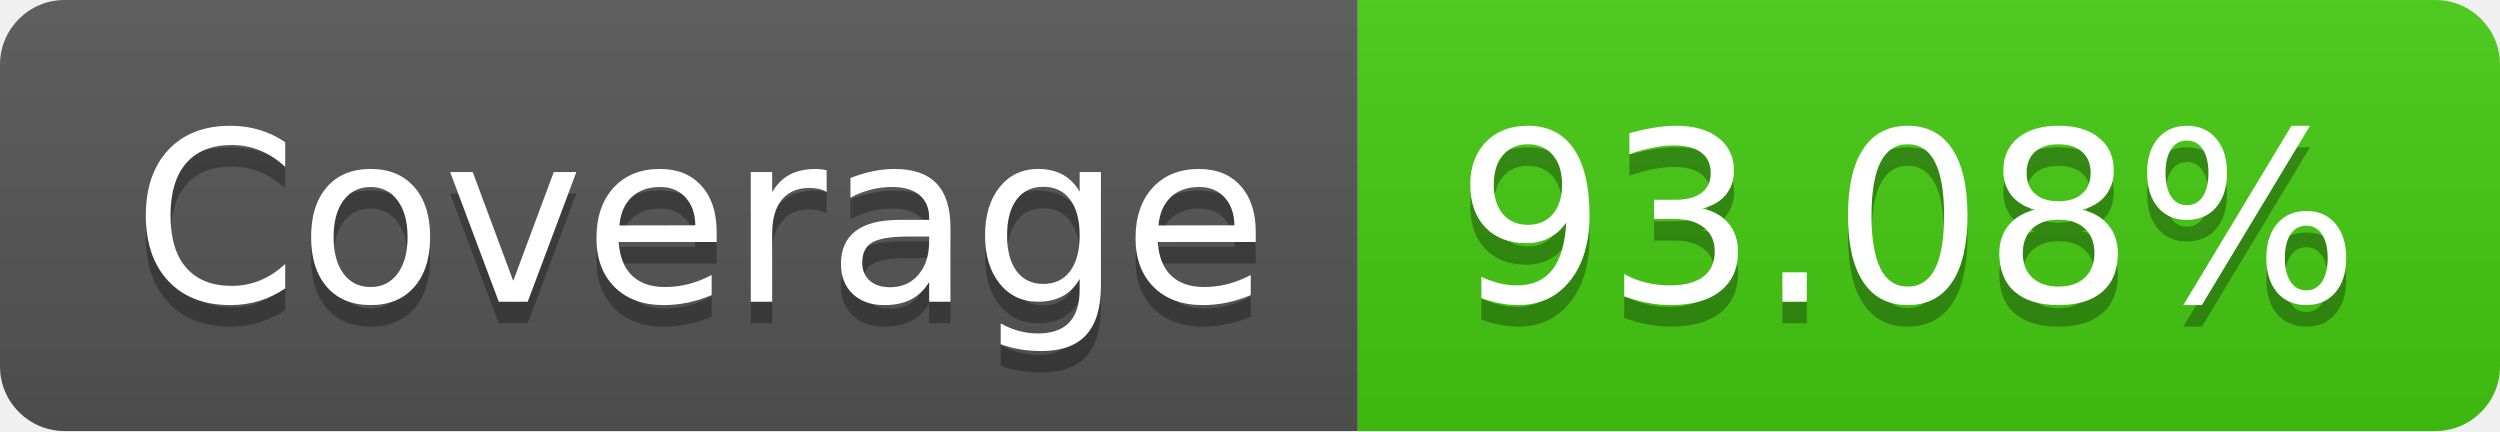
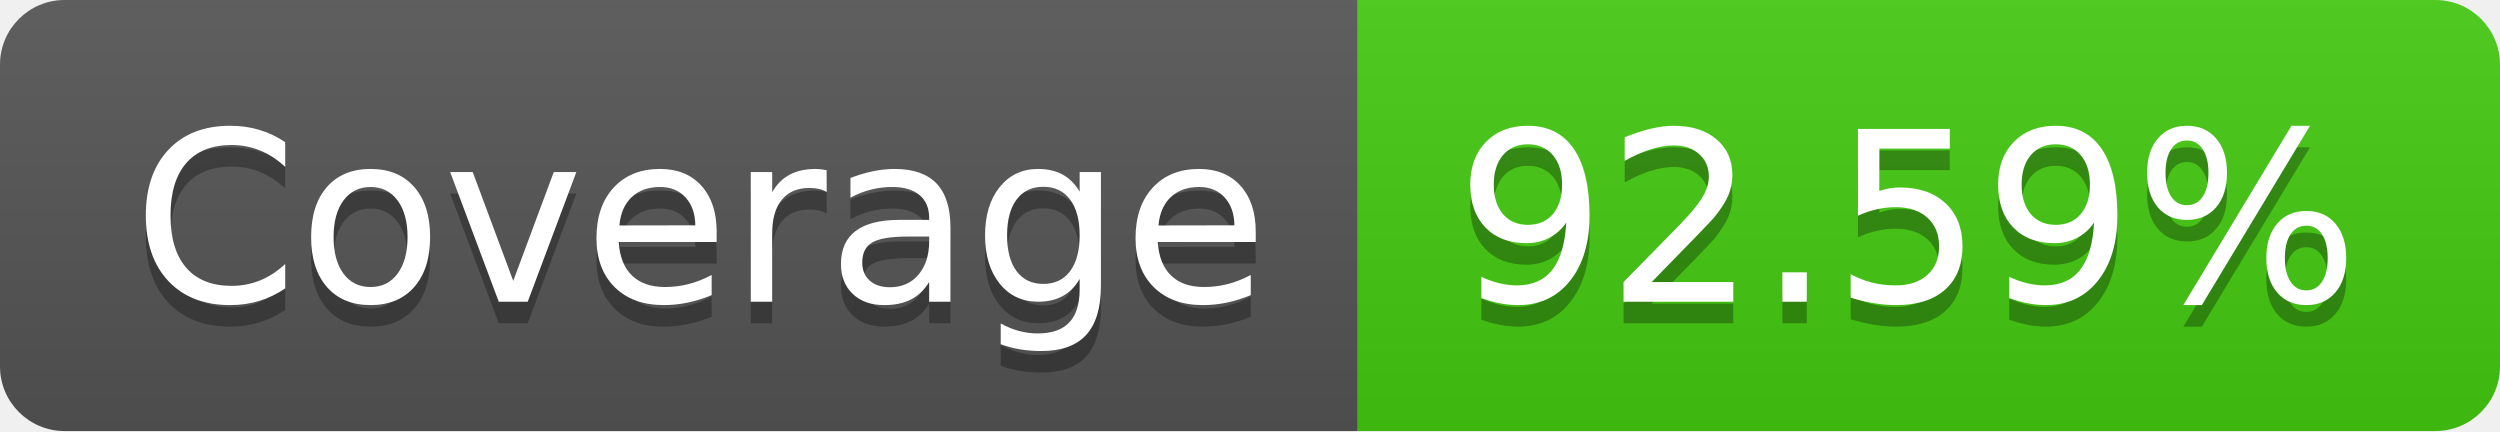
- <svg xmlns="http://www.w3.org/2000/svg" width="116" height="20" role="img" aria-label="Coverage: 93.08%">
+ <svg xmlns="http://www.w3.org/2000/svg" width="116" height="20" role="img" aria-label="Coverage: 92.59%">
  <linearGradient id="s" x2="0" y2="100%">
    <stop offset="0" stop-color="#bbb" stop-opacity=".1" />
    <stop offset="1" stop-opacity=".1" />
  </linearGradient>
  <clipPath id="r">
    <rect width="116" height="20" rx="3" fill="#fff" />
  </clipPath>
  <g clip-path="url(#r)">
    <rect width="63" height="20" fill="#555" />
    <rect x="63" width="53" height="20" fill="#4c1" />
    <rect width="116" height="20" fill="url(#s)" />
  </g>
  <g fill="#fff" text-anchor="middle" font-family="Verdana,Geneva,DejaVu Sans,sans-serif" text-rendering="geometricPrecision" font-size="110">
    <text aria-hidden="true" x="325" y="150" fill="#010101" fill-opacity=".3" transform="scale(.1)" textLength="530">Coverage</text>
    <text x="325" y="140" transform="scale(.1)" fill="#fff" textLength="530">Coverage</text>
-     <text aria-hidden="true" x="885" y="150" fill="#010101" fill-opacity=".3" transform="scale(.1)" textLength="430">93.08%</text>
-     <text x="885" y="140" transform="scale(.1)" fill="#fff" textLength="430">93.08%</text>
+     <text aria-hidden="true" x="885" y="150" fill="#010101" fill-opacity=".3" transform="scale(.1)" textLength="430">92.59%</text>
+     <text x="885" y="140" transform="scale(.1)" fill="#fff" textLength="430">92.59%</text>
  </g>
</svg>
